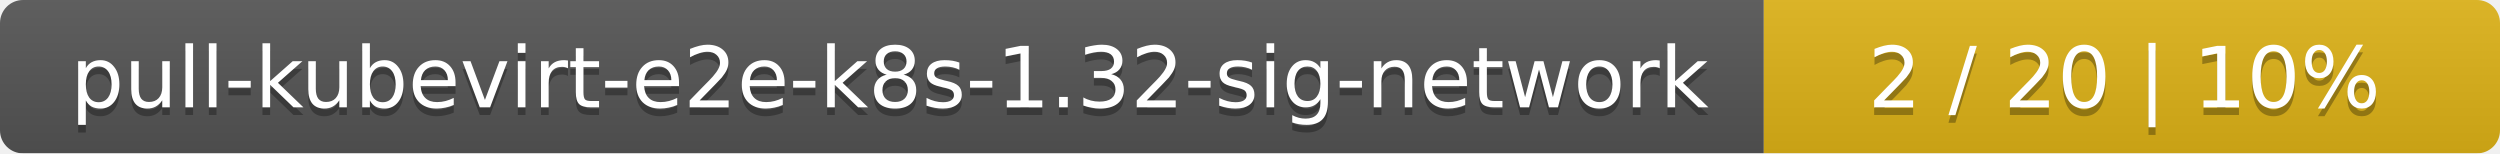
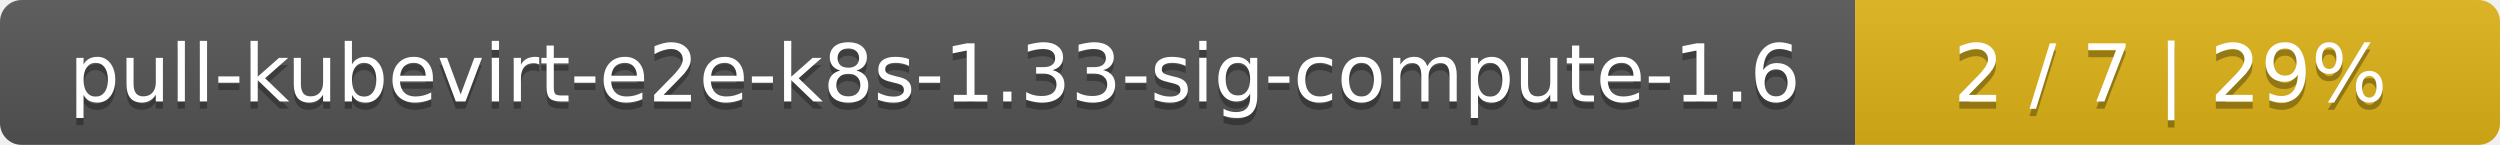
- <svg xmlns="http://www.w3.org/2000/svg" width="326" height="20">
+ <svg xmlns="http://www.w3.org/2000/svg" width="345" height="20">
  <linearGradient id="smooth" x2="0" y2="100%">
    <stop offset="0" stop-color="#bbb" stop-opacity=".1" />
    <stop offset="1" stop-opacity=".1" />
  </linearGradient>
  <mask id="round">
-     <rect width="326" height="20" rx="3" fill="#fff" />
+     <rect width="345" height="20" rx="3" fill="#fff" />
  </mask>
  <g mask="url(#round)">
-     <rect width="230" height="20" fill="#555" />
-     <rect x="230" width="96" height="20" fill="#dfb317" />
-     <rect width="326" height="20" fill="url(#smooth)" />
+     <rect width="256" height="20" fill="#555" />
+     <rect x="256" width="89" height="20" fill="#dfb317" />
+     <rect width="345" height="20" fill="url(#smooth)" />
  </g>
  <g fill="#fff" text-anchor="middle" font-family="DejaVu Sans,Verdana,Geneva,sans-serif" font-size="11">
-     <text x="116" y="15" fill="#010101" fill-opacity=".3">pull-kubevirt-e2e-k8s-1.32-sig-network</text>
-     <text x="116" y="14">pull-kubevirt-e2e-k8s-1.32-sig-network</text>
-     <text x="277" y="15" fill="#010101" fill-opacity=".3">2 / 20    |    10%</text>
-     <text x="277" y="14">2 / 20    |    10%</text>
+     <text x="129" y="15" fill="#010101" fill-opacity=".3">pull-kubevirt-e2e-k8s-1.33-sig-compute-1.6</text>
+     <text x="129" y="14">pull-kubevirt-e2e-k8s-1.33-sig-compute-1.6</text>
+     <text x="299.5" y="15" fill="#010101" fill-opacity=".3">2 / 7    |    29%</text>
+     <text x="299.5" y="14">2 / 7    |    29%</text>
  </g>
</svg>
